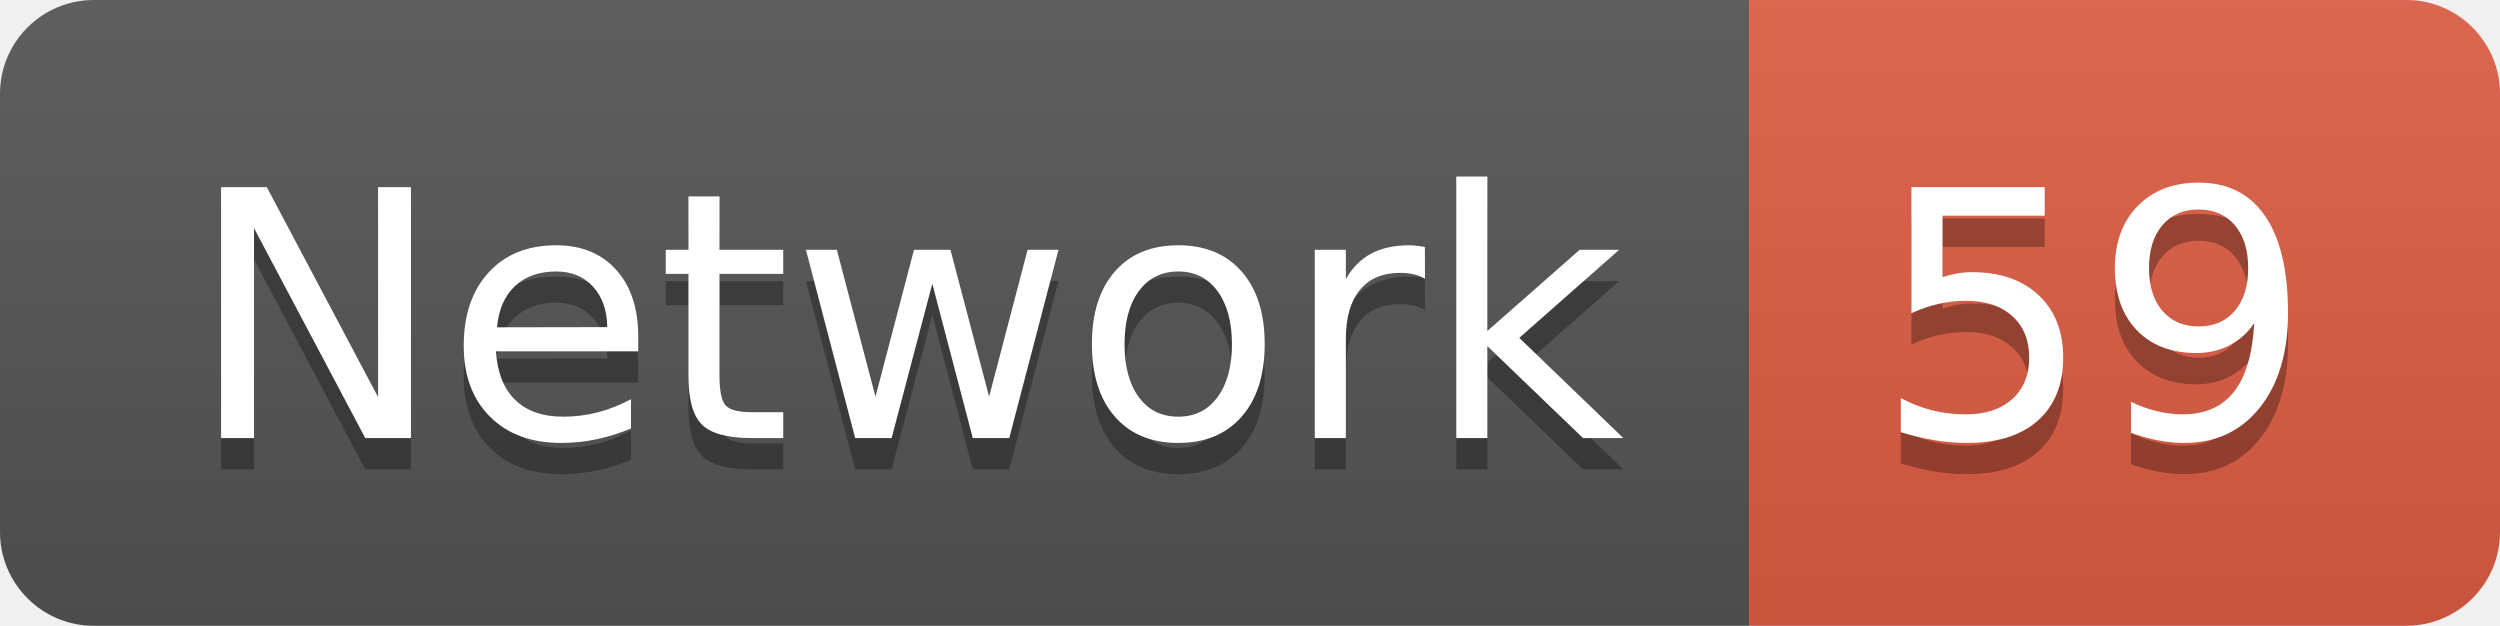
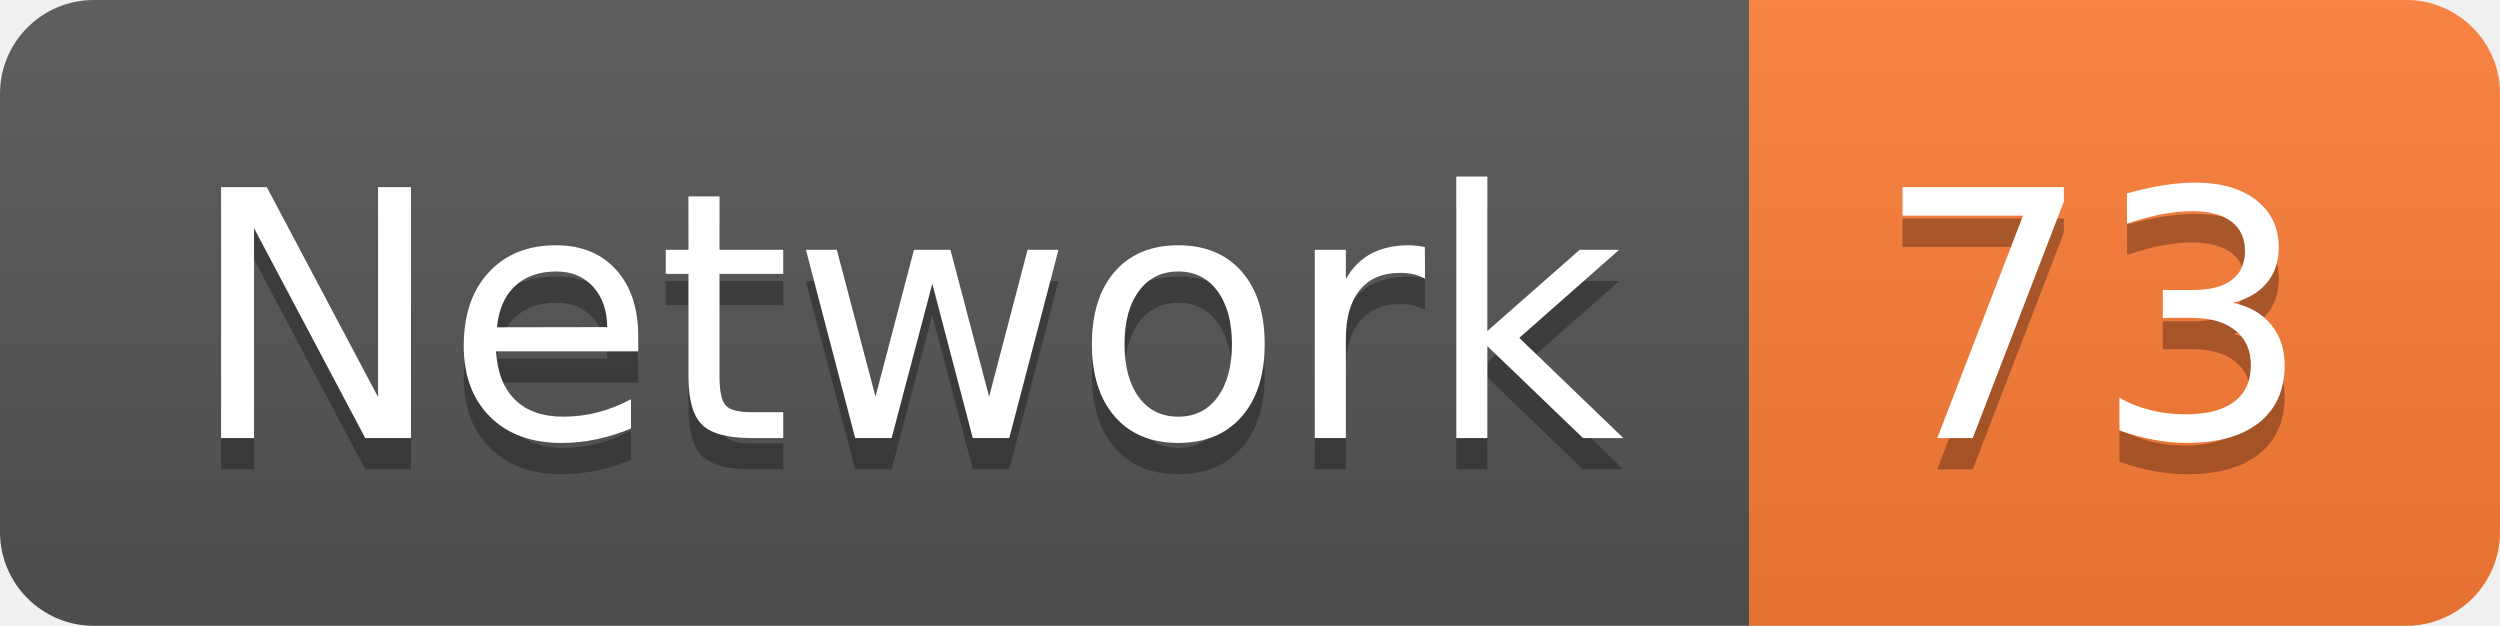
<svg xmlns="http://www.w3.org/2000/svg" width="79.9" height="20">
  <linearGradient id="smooth" x2="0" y2="100%">
    <stop offset="0" stop-color="#bbb" stop-opacity=".1" />
    <stop offset="1" stop-opacity=".1" />
  </linearGradient>
  <clipPath id="round">
    <rect width="79.9" height="20" rx="3" fill="#fff" />
  </clipPath>
  <g clip-path="url(#round)">
    <rect width="55.9" height="20" fill="#555" />
-     <rect x="55.9" width="24.0" height="20" fill="#e05d44" />
+     <rect x="55.9" width="24.0" height="20" fill="#fe7d37" />
    <rect width="79.9" height="20" fill="url(#smooth)" />
  </g>
  <g fill="#fff" text-anchor="middle" font-family="DejaVu Sans,Verdana,Geneva,sans-serif" font-size="110">
    <text x="289.5" y="150" fill="#010101" fill-opacity=".3" transform="scale(0.1)" textLength="459.0" lengthAdjust="spacing">Network</text>
    <text x="289.5" y="140" transform="scale(0.1)" textLength="459.0" lengthAdjust="spacing">Network</text>
-     <text x="669.0" y="150" fill="#010101" fill-opacity=".3" transform="scale(0.1)" textLength="140.0" lengthAdjust="spacing">59</text>
-     <text x="669.0" y="140" transform="scale(0.1)" textLength="140.0" lengthAdjust="spacing">59</text>
+     <text x="669.0" y="150" fill="#010101" fill-opacity=".3" transform="scale(0.1)" textLength="140.0" lengthAdjust="spacing">73</text>
+     <text x="669.0" y="140" transform="scale(0.1)" textLength="140.0" lengthAdjust="spacing">73</text>
  </g>
</svg>
